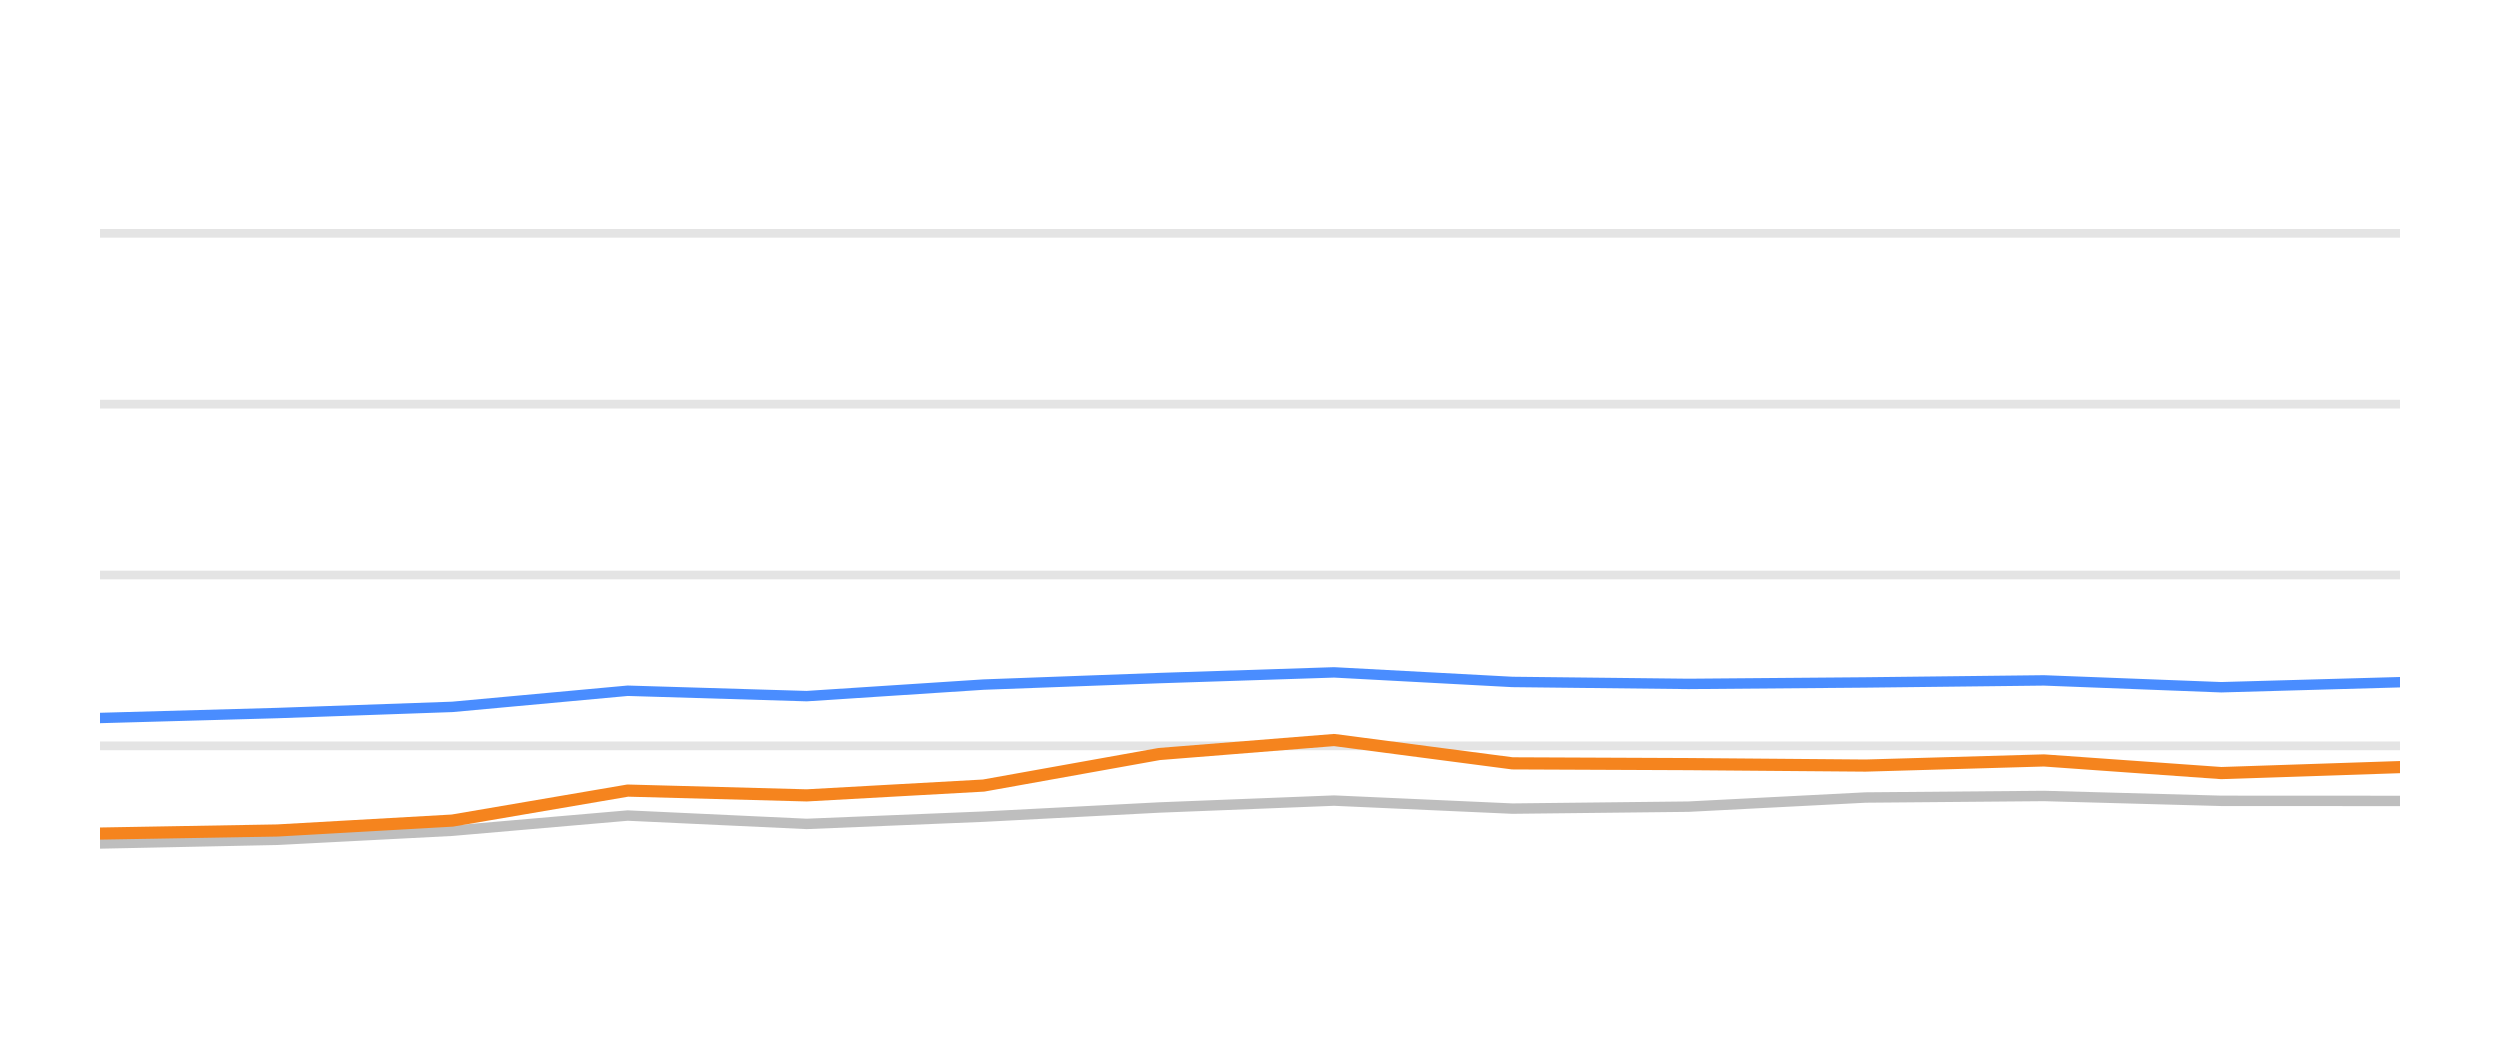
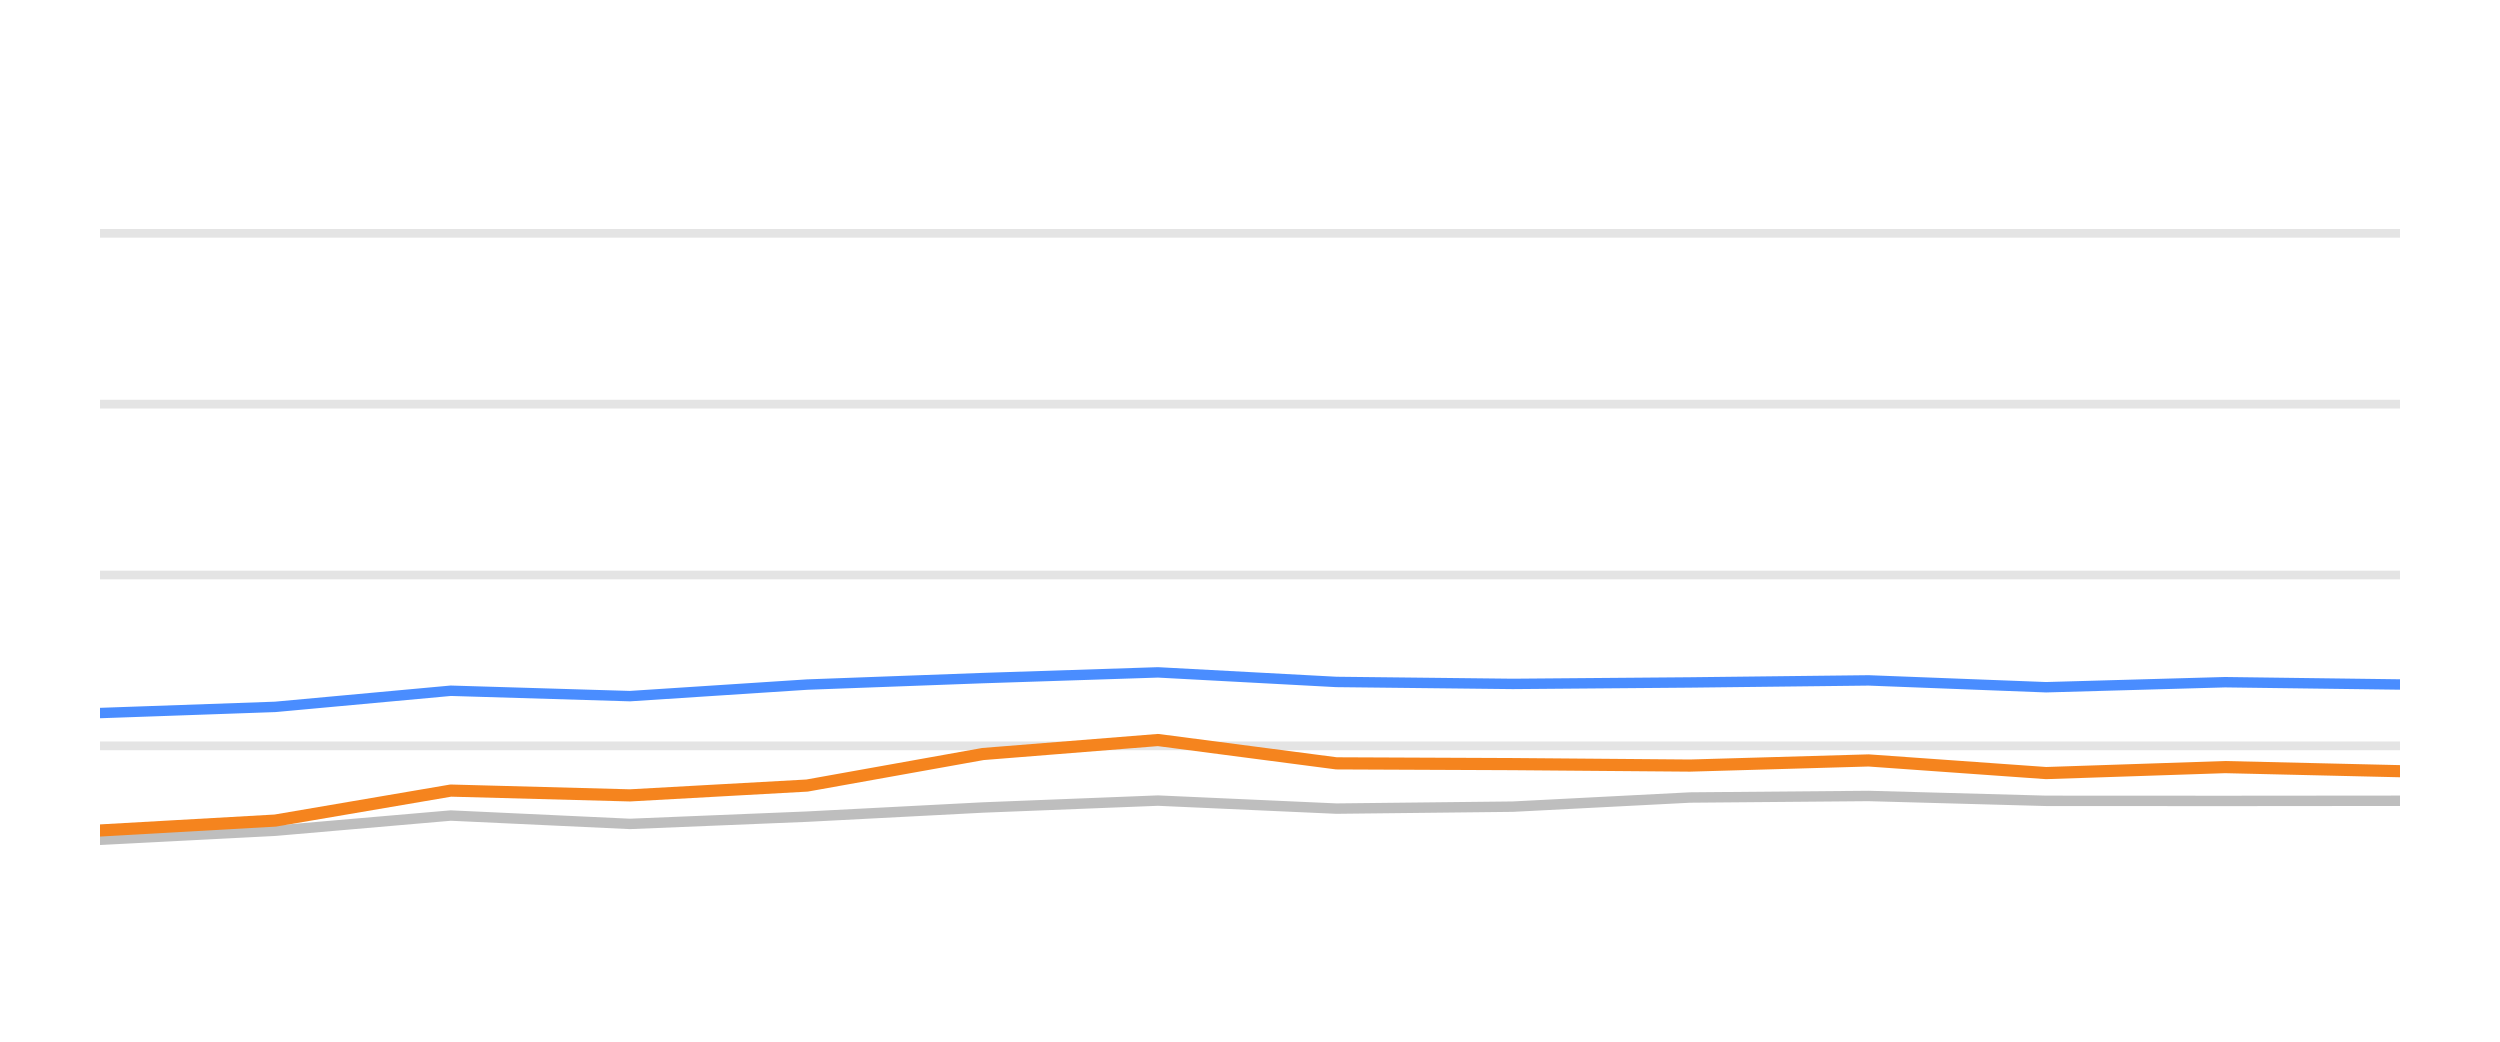
<svg xmlns="http://www.w3.org/2000/svg" width="144pt" height="60pt" viewBox="0 0 144 60" version="1.1">
  <defs>
    <style type="text/css">*{stroke-linejoin: round; stroke-linecap: butt}</style>
  </defs>
  <g id="figure_1">
    <g id="patch_1">
      <path d="M 0 60  L 144 60  L 144 0  L 0 0  L 0 60  z " style="fill: none; opacity: 0" />
    </g>
    <g id="axes_1">
      <g id="patch_2">
        <path d="M 5.76 52.8  L 138.24 52.8  L 138.24 3.6  L 5.76 3.6  L 5.76 52.8  z " style="fill: none" />
      </g>
      <g id="matplotlib.axis_1" />
      <g id="matplotlib.axis_2" />
      <g id="line2d_1">
-         <path d="M 5.76 42.96  L 138.24 42.96  " clip-path="url(#p93555d81bd)" style="fill: none; stroke: #b2b2b2; stroke-opacity: 0.35; stroke-width: 0.5; stroke-linecap: square" />
+         <path d="M 5.76 42.96  L 138.24 42.96  " clip-path="url(#p6d9dccc603)" style="fill: none; stroke: #b2b2b2; stroke-opacity: 0.35; stroke-width: 0.5; stroke-linecap: square" />
      </g>
      <g id="line2d_2">
-         <path d="M 5.76 33.12  L 138.24 33.12  " clip-path="url(#p93555d81bd)" style="fill: none; stroke: #b2b2b2; stroke-opacity: 0.35; stroke-width: 0.5; stroke-linecap: square" />
+         <path d="M 5.76 33.12  L 138.24 33.12  " clip-path="url(#p6d9dccc603)" style="fill: none; stroke: #b2b2b2; stroke-opacity: 0.35; stroke-width: 0.5; stroke-linecap: square" />
      </g>
      <g id="line2d_3">
-         <path d="M 5.76 23.28  L 138.24 23.28  " clip-path="url(#p93555d81bd)" style="fill: none; stroke: #b2b2b2; stroke-opacity: 0.35; stroke-width: 0.5; stroke-linecap: square" />
+         <path d="M 5.76 23.28  L 138.24 23.28  " clip-path="url(#p6d9dccc603)" style="fill: none; stroke: #b2b2b2; stroke-opacity: 0.35; stroke-width: 0.5; stroke-linecap: square" />
      </g>
      <g id="line2d_4">
-         <path d="M 5.76 13.44  L 138.24 13.44  " clip-path="url(#p93555d81bd)" style="fill: none; stroke: #b2b2b2; stroke-opacity: 0.35; stroke-width: 0.5; stroke-linecap: square" />
+         <path d="M 5.76 13.44  L 138.24 13.44  " clip-path="url(#p6d9dccc603)" style="fill: none; stroke: #b2b2b2; stroke-opacity: 0.35; stroke-width: 0.5; stroke-linecap: square" />
      </g>
      <g id="line2d_5">
-         <path d="M 5.76 48.584  L 15.974 48.372  L 26.056 47.85  L 36.156 46.975  L 46.463 47.457  L 56.655 47.039  L 66.77 46.512  L 76.844 46.114  L 87.113 46.576  L 97.26 46.463  L 107.455 45.937  L 117.732 45.848  L 127.944 46.128  L 138.24 46.133  " clip-path="url(#p93555d81bd)" style="fill: none; stroke: #bebebe; stroke-width: 0.6; stroke-linecap: round" />
+         <path d="M 5.76 48.372  L 15.854 47.85  L 25.964 46.975  L 36.283 47.457  L 46.486 47.039  L 56.613 46.512  L 66.698 46.114  L 76.979 46.576  L 87.137 46.463  L 97.344 45.937  L 107.632 45.848  L 117.855 46.128  L 128.163 46.133  L 138.24 46.124  " clip-path="url(#p6d9dccc603)" style="fill: none; stroke: #bebebe; stroke-width: 0.6; stroke-linecap: round" />
      </g>
      <g id="line2d_6">
-         <path d="M 5.76 41.356  L 15.974 41.071  L 26.056 40.716  L 36.156 39.787  L 46.463 40.097  L 56.655 39.432  L 66.77 39.058  L 76.844 38.729  L 87.113 39.28  L 97.26 39.393  L 107.455 39.309  L 117.732 39.191  L 127.944 39.585  L 138.24 39.295  " clip-path="url(#p93555d81bd)" style="fill: none; stroke: #4a8dff; stroke-width: 0.6; stroke-linecap: round" />
+         <path d="M 5.76 41.071  L 15.854 40.716  L 25.964 39.787  L 36.283 40.097  L 46.486 39.432  L 56.613 39.058  L 66.698 38.729  L 76.979 39.28  L 87.137 39.393  L 97.344 39.309  L 107.632 39.191  L 117.855 39.585  L 128.163 39.295  L 138.24 39.427  " clip-path="url(#p6d9dccc603)" style="fill: none; stroke: #4a8dff; stroke-width: 0.6; stroke-linecap: round" />
      </g>
      <g id="line2d_7">
-         <path d="M 5.76 48.013  L 15.974 47.836  L 26.056 47.265  L 36.156 45.538  L 46.463 45.814  L 56.655 45.248  L 66.77 43.432  L 76.844 42.625  L 87.113 43.969  L 97.26 44.013  L 107.455 44.097  L 117.732 43.801  L 127.944 44.529  L 138.24 44.185  " clip-path="url(#p93555d81bd)" style="fill: none; stroke: #f5841e; stroke-width: 0.7; stroke-linecap: round" />
+         <path d="M 5.76 47.836  L 15.854 47.265  L 25.964 45.538  L 36.283 45.814  L 46.486 45.248  L 56.613 43.432  L 66.698 42.625  L 76.979 43.969  L 87.137 44.013  L 97.344 44.097  L 107.632 43.801  L 117.855 44.529  L 128.163 44.185  L 138.24 44.421  " clip-path="url(#p6d9dccc603)" style="fill: none; stroke: #f5841e; stroke-width: 0.7; stroke-linecap: round" />
      </g>
    </g>
  </g>
  <defs>
-     <clipPath id="p93555d81bd">
+     <clipPath id="p6d9dccc603">
      <rect x="5.76" y="3.6" width="132.48" height="49.2" />
    </clipPath>
  </defs>
</svg>
